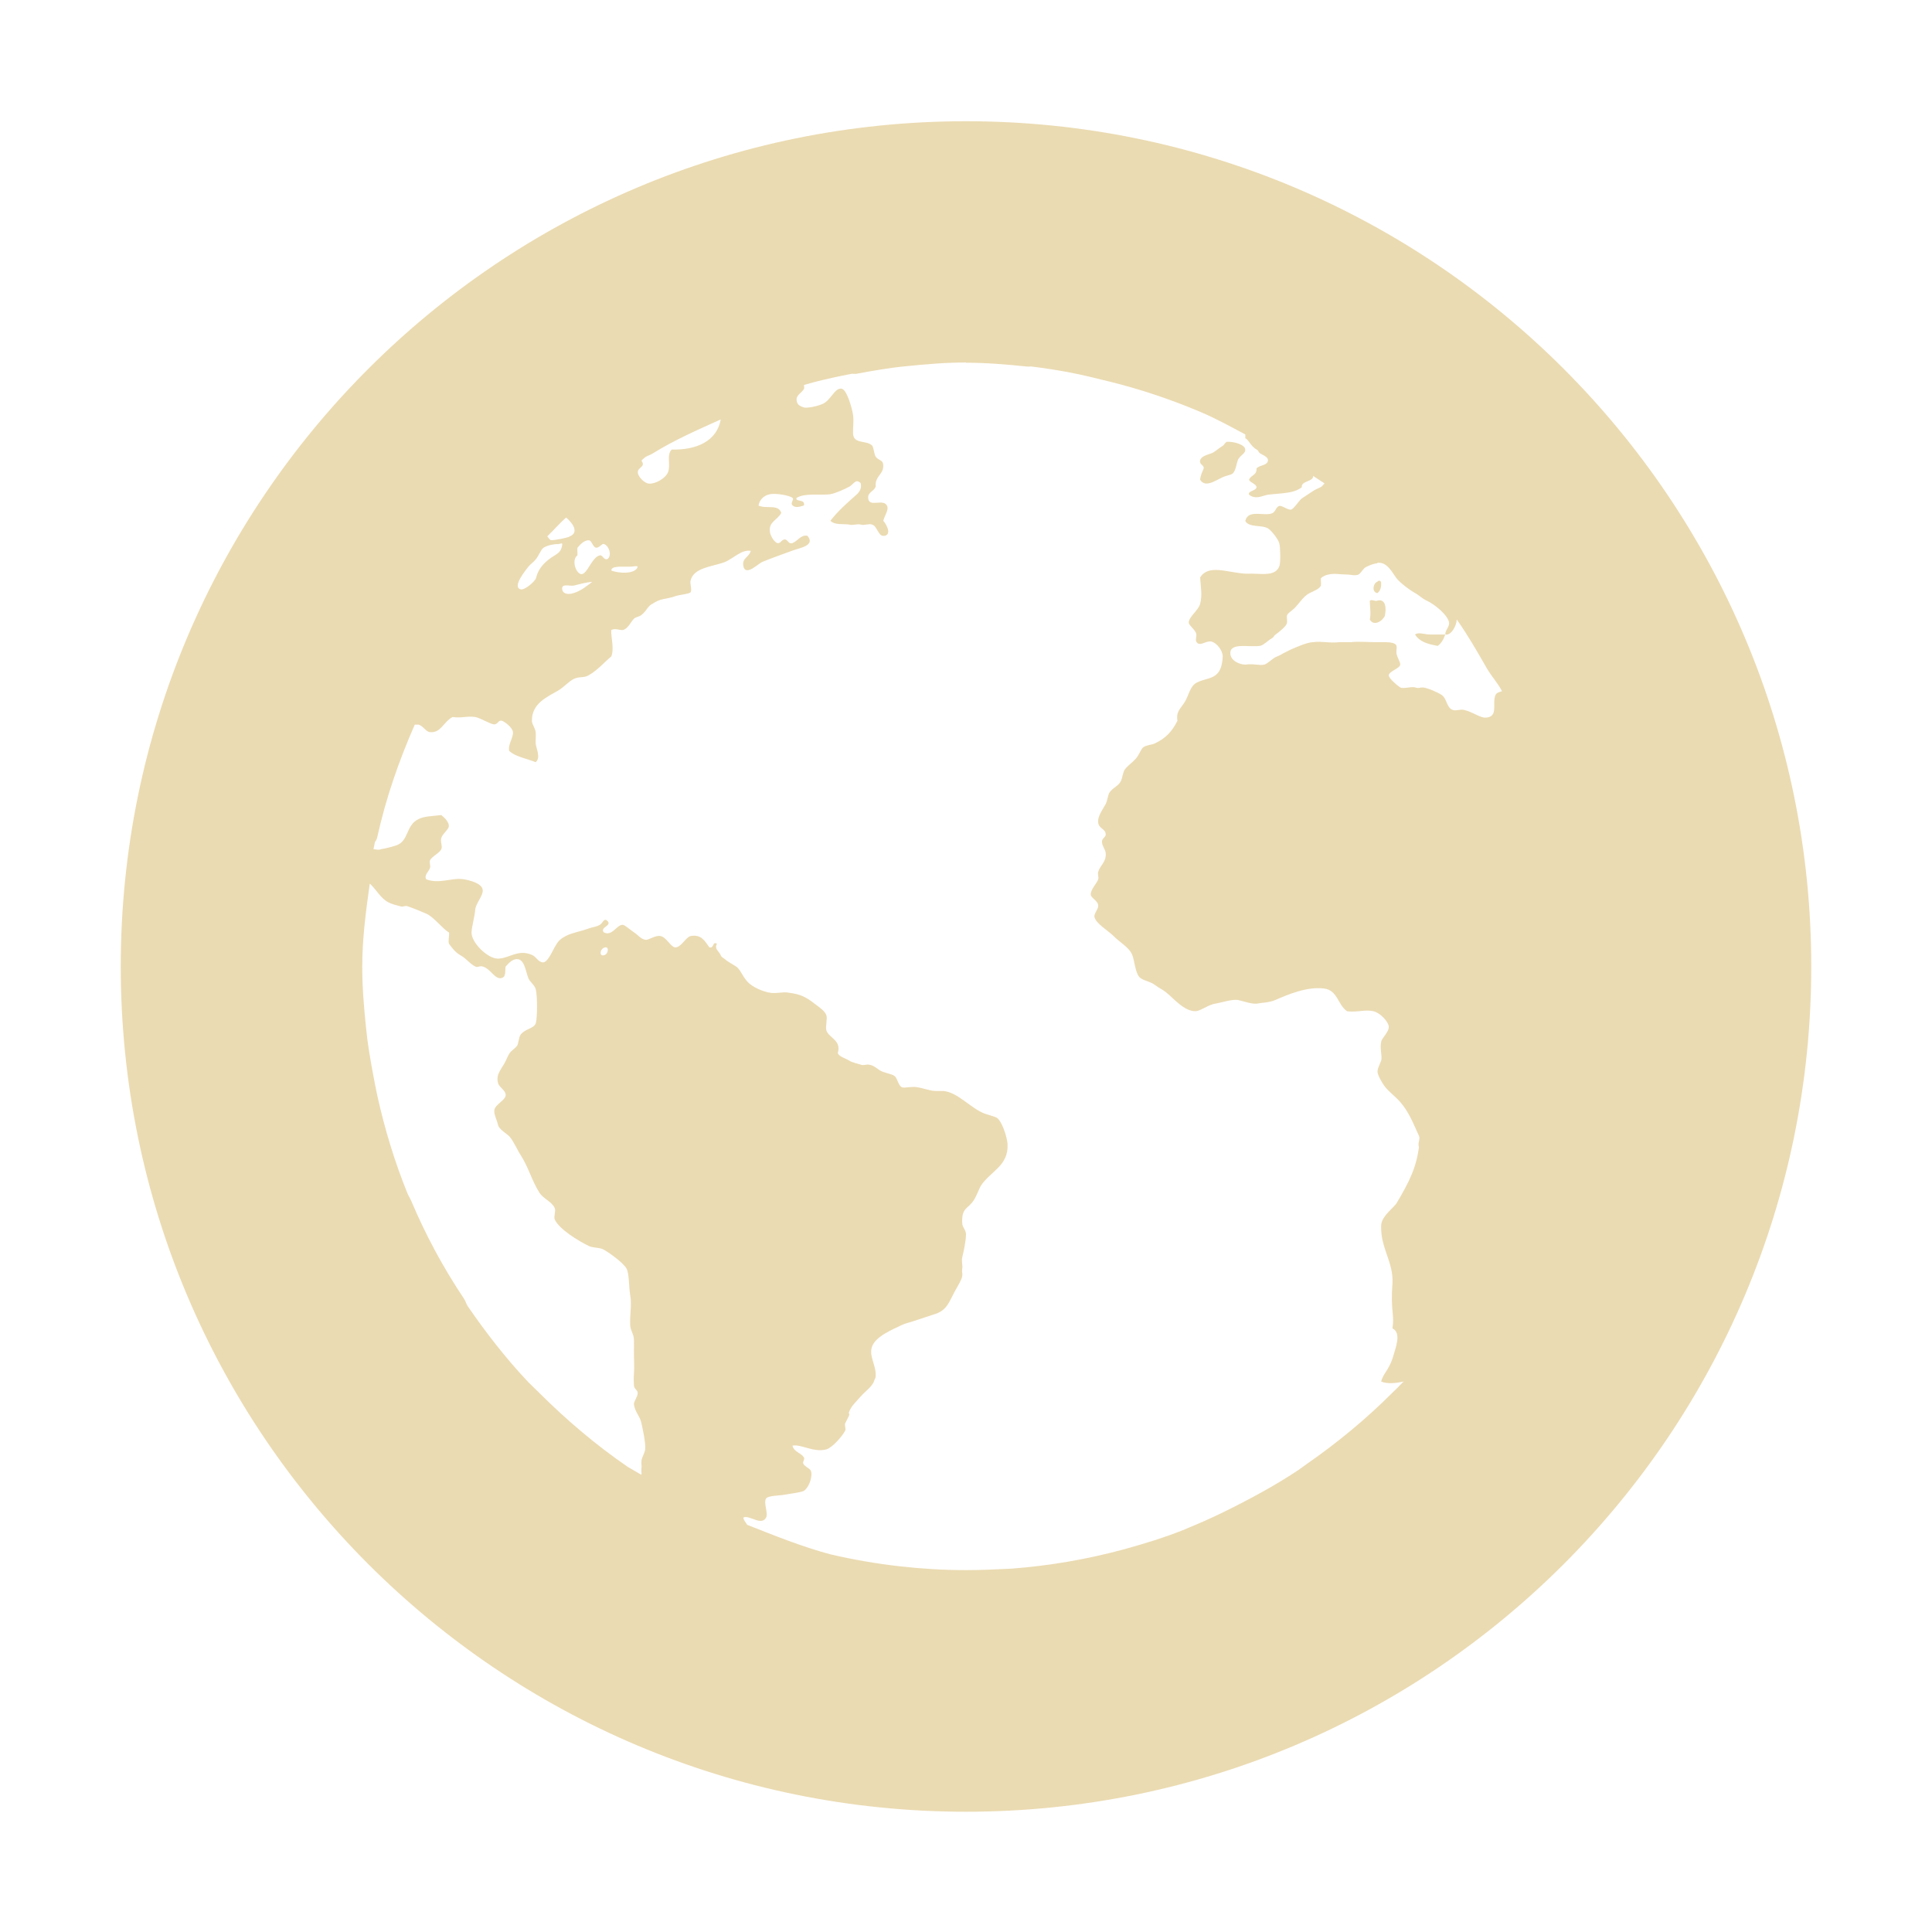
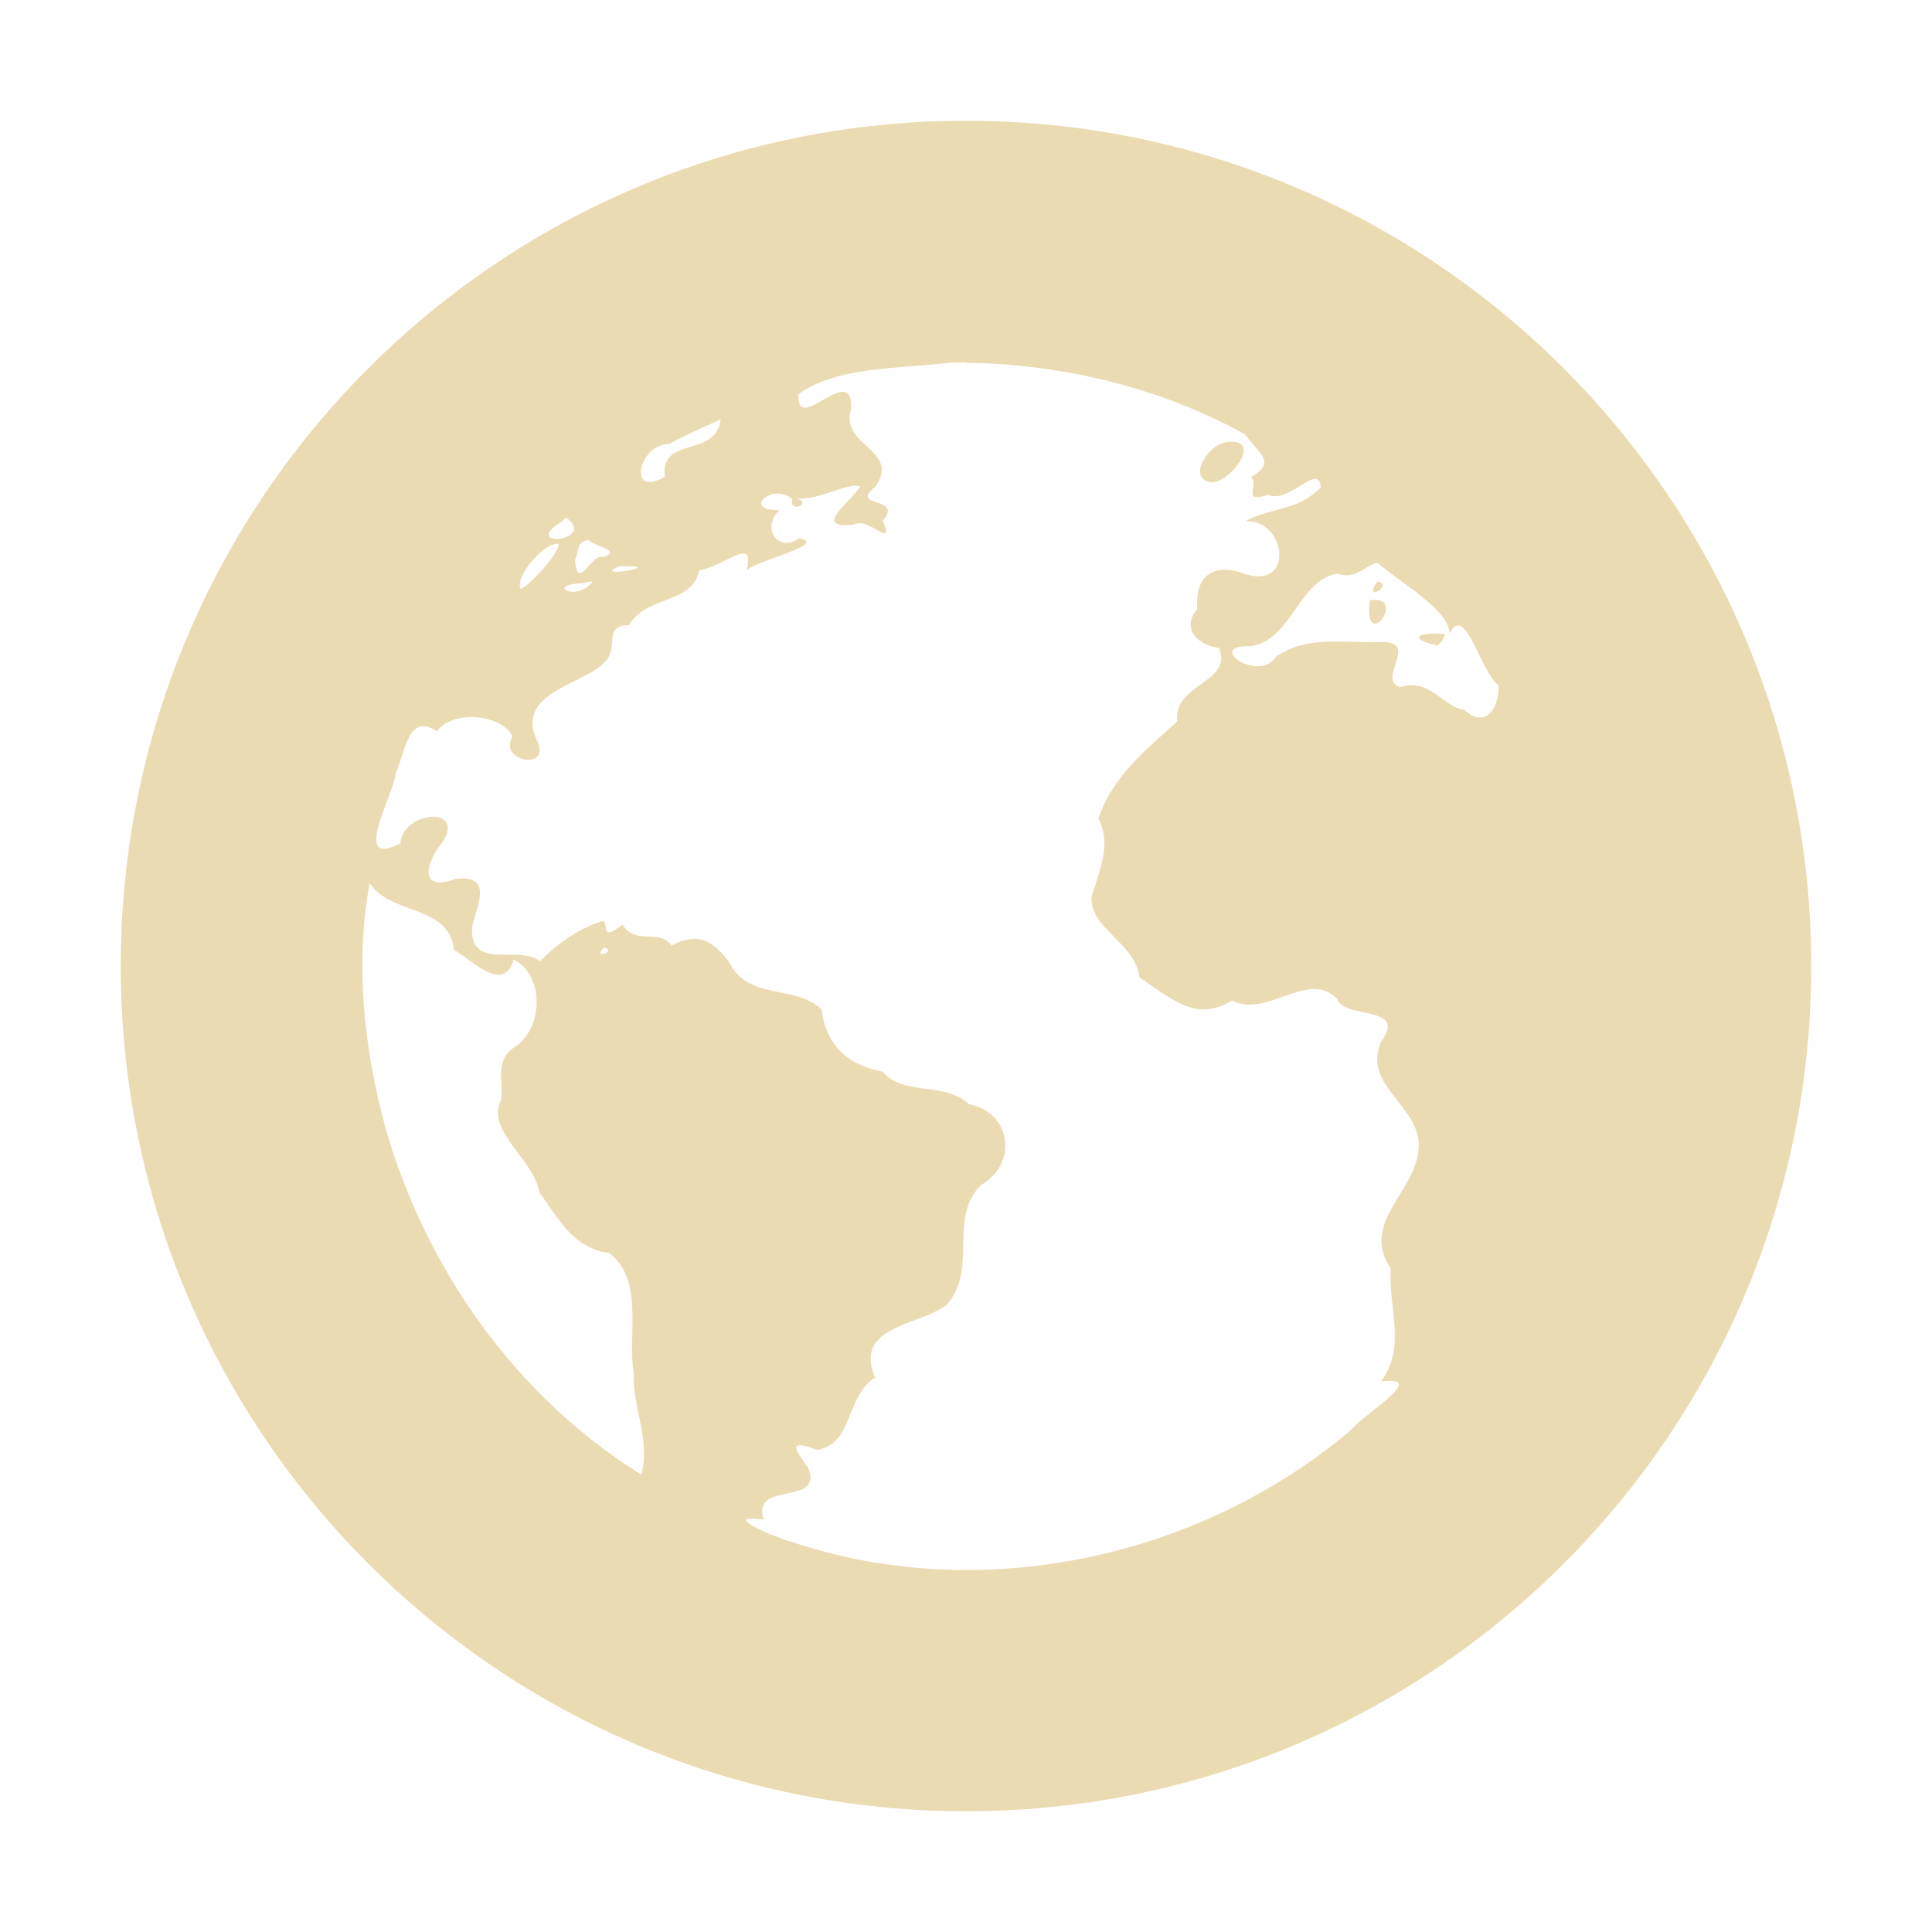
<svg xmlns="http://www.w3.org/2000/svg" width="16" height="16" version="1.1" viewBox="0 0 16 16">
  <defs>
    <style type="text/css">.ColorScheme-Text { color:#ebdbb2; } .ColorScheme-Highlight { color:#458588; }</style>
  </defs>
-   <path class="ColorScheme-Text" d="m8 1.004a7 7 0 0 0-7 7 7 7 0 0 0 7 7 7 7 0 0 0 7-7 7 7 0 0 0-7-7zm0 2c0.173 0 0.332 0.014 0.5 0.031 0.013 0.002 0.026 7e-4 0.039 0a5 5 0 0 1 0.307 0.047c0.116 0.022 0.225 0.049 0.342 0.078 0.257 0.063 0.511 0.149 0.75 0.25 0.132 0.056 0.25 0.121 0.375 0.188 0 9e-3 1e-3 0.02 0 0.031 0.029 0.013 0.045 0.067 0.094 0.094 0.018 0.01 0.014 0.024 0.031 0.033 0.028 0.016 0.069 0.032 0.062 0.061-8e-3 0.04-0.066 0.032-0.094 0.062 4e-3 0.058-0.048 0.055-0.062 0.094 9e-3 0.025 0.059 0.033 0.062 0.062-5e-3 0.032-0.074 0.029-0.062 0.062 0.054 0.042 0.105 0.01 0.156 0 0.112-0.014 0.212-0.008 0.281-0.062-9e-3 -0.053 0.1-0.046 0.094-0.094 0.029 0.021 0.065 0.042 0.094 0.062-0.011 0.011-0.019 0.025-0.031 0.031-0.022 0.01-0.043 0.019-0.062 0.031-0.028 0.018-0.062 0.042-0.094 0.062-0.023 0.016-0.07 0.094-0.094 0.094-0.029 0-0.073-0.037-0.094-0.031-0.03 0.01-0.029 0.051-0.062 0.062-0.066 0.024-0.196-0.036-0.219 0.062 0.028 0.057 0.138 0.031 0.188 0.062 0.031 0.02 0.086 0.091 0.094 0.125 8e-3 0.028 0.012 0.158 0 0.188-0.031 0.08-0.127 0.064-0.219 0.062h-0.062c-0.154-0.01-0.305-0.08-0.375 0.031 0.005 0.085 0.019 0.145 0 0.219-0.014 0.054-0.097 0.11-0.094 0.156 0.001 0.024 0.057 0.06 0.062 0.094 0.004 0.018-8e-3 0.046 0 0.062 0.026 0.049 0.079-0.01 0.125 0 0.044 0.01 0.094 0.074 0.094 0.123 0 0.035-0.009 0.091-0.031 0.125-0.044 0.066-0.124 0.058-0.188 0.094-0.052 0.03-0.063 0.105-0.094 0.156-0.033 0.056-0.075 0.078-0.062 0.158-0.045 0.089-0.095 0.144-0.188 0.188-0.027 0.012-0.069 0.013-0.094 0.031-0.02 0.014-0.034 0.062-0.062 0.094-0.035 0.039-0.075 0.064-0.094 0.094-0.014 0.023-0.016 0.061-0.031 0.094-0.022 0.042-0.066 0.052-0.094 0.094-0.013 0.02-0.017 0.068-0.031 0.094-0.032 0.058-0.069 0.105-0.062 0.156 0.005 0.048 0.06 0.05 0.062 0.094 0.003 0.024-0.032 0.035-0.031 0.062 0.001 0.038 0.028 0.064 0.031 0.094 7e-3 0.074-0.049 0.106-0.062 0.156-7e-3 0.024 6e-3 0.041 0 0.061-0.012 0.037-0.061 0.081-0.062 0.125-0.001 0.031 0.059 0.05 0.062 0.094 0.002 0.029-0.037 0.066-0.031 0.094 0.011 0.054 0.114 0.114 0.156 0.156 0.057 0.057 0.131 0.096 0.156 0.156 0.021 0.051 0.024 0.149 0.062 0.188 0.029 0.028 0.088 0.033 0.125 0.062 0.035 0.027 0.057 0.033 0.094 0.062 0.061 0.048 0.153 0.163 0.25 0.156 0.051-0.01 0.1-0.053 0.156-0.062 0.06-0.01 0.128-0.036 0.188-0.031 0.046 0.01 0.108 0.034 0.156 0.031 0.05-0.01 0.1-0.007 0.156-0.031 0.1-0.043 0.262-0.114 0.406-0.094 0.11 0.016 0.111 0.139 0.188 0.188 0.088 0.01 0.149-0.017 0.219 0 0.053 0.013 0.12 0.083 0.125 0.125 5e-3 0.043-0.058 0.098-0.062 0.125-0.014 0.058 9e-3 0.119 0 0.156-9e-3 0.029-0.032 0.065-0.031 0.094 0 0.026 0.035 0.091 0.062 0.125 0.033 0.042 0.085 0.08 0.125 0.125 0.073 0.084 0.105 0.17 0.156 0.281 0.013 0.028-0.012 0.058 0 0.094-0.022 0.168-0.077 0.283-0.188 0.469-0.051 0.06-0.127 0.113-0.125 0.188-4e-3 0.18 0.102 0.295 0.094 0.469-0.018 0.234 0.018 0.25 0 0.375 0.079 0.04 0.023 0.167 0 0.25-0.034 0.099-0.076 0.123-0.094 0.19 0.053 0.023 0.129 0.013 0.188 0a5 5 0 0 1-0.01 0.008c-0.027 0.029-0.056 0.057-0.084 0.084-0.214 0.215-0.46 0.418-0.711 0.592a5 5 0 0 1-0.068 0.049c-0.197 0.131-0.406 0.243-0.619 0.348a5 5 0 0 1-0.312 0.139 5 5 0 0 1-0.008 0.004c-0.166 0.067-0.339 0.12-0.514 0.168a5 5 0 0 1-0.926 0.158c-0.124 6e-3 -0.246 0.012-0.373 0.012-0.184 0-0.366-0.011-0.545-0.031a5 5 0 0 1-0.58-0.1c-0.236-0.063-0.464-0.156-0.688-0.244-0.009-0.017-0.033-0.041-0.031-0.061 0.052-0.022 0.149 0.074 0.188 0 0.019-0.036-0.025-0.123 0-0.158 0.018-0.024 0.119-0.023 0.156-0.031 0.053-0.01 0.126-0.017 0.156-0.031 0.033-0.021 0.069-0.093 0.062-0.154-0.003-0.03-0.04-0.038-0.062-0.064-0.019-0.022 0.013-0.04 0-0.061-0.024-0.036-0.084-0.045-0.094-0.096 0.072-0.014 0.177 0.06 0.281 0.031 0.049-0.014 0.133-0.11 0.156-0.156 7e-3 -0.014-8e-3 -0.043 0-0.061 9e-3 -0.018 0.028-0.053 0.031-0.062 7e-3 -0.027-6e-3 -0.011 0-0.029 0.018-0.052 0.064-0.091 0.094-0.127 0.023-0.028 0.073-0.067 0.094-0.096 0.024-0.031 0.015-0.033 0.031-0.061 0.015-0.091-0.053-0.17-0.031-0.25 0.024-0.09 0.163-0.146 0.25-0.188 0.03-0.015 0.069-0.022 0.094-0.031 0.06-0.021 0.132-0.043 0.188-0.062 0.094-0.034 0.11-0.101 0.156-0.185 0.022-0.04 0.058-0.097 0.062-0.127 0.004-0.026-5e-3 -0.032 0-0.062 0.005-0.029-8e-3 -0.06 0-0.094 0.011-0.042 0.031-0.14 0.031-0.188 0-0.04-0.03-0.058-0.031-0.094-7e-3 -0.13 0.046-0.116 0.094-0.188 0.024-0.035 0.046-0.1 0.062-0.125 0.081-0.12 0.229-0.162 0.219-0.344-0.004-0.06-0.05-0.2-0.094-0.219-0.025-0.011-0.057-0.018-0.094-0.031-0.118-0.044-0.221-0.177-0.344-0.188h-0.062c-0.048 0-0.102-0.024-0.156-0.031-0.034-0.01-0.105 0.01-0.125 0-0.031-0.015-0.037-0.077-0.062-0.094-0.02-0.014-0.063-0.022-0.094-0.033-0.049-0.018-0.068-0.057-0.125-0.061-0.018 0-0.043 0.01-0.062 0-0.031-0.01-0.065-0.015-0.094-0.033-0.036-0.022-0.079-0.03-0.094-0.061 0.033-0.108-0.072-0.124-0.094-0.188-0.01-0.029 0.01-0.099 0-0.125-0.013-0.037-0.053-0.063-0.094-0.094-0.072-0.056-0.116-0.081-0.219-0.094-0.046-0.01-0.101 0.01-0.156 0-0.058-0.01-0.143-0.044-0.188-0.094-0.042-0.049-0.057-0.102-0.094-0.125-0.035-0.022-0.07-0.04-0.094-0.062-0.011-0.01-0.021-0.008-0.031-0.031-0.018-0.037-0.053-0.049-0.031-0.094-0.04-0.02-0.019 0.038-0.062 0.031-0.039-0.055-0.068-0.11-0.156-0.094-0.04 0.01-0.078 0.093-0.125 0.094-0.039 0-0.074-0.086-0.125-0.094-0.039-0.01-0.098 0.036-0.125 0.031-0.043-0.01-0.055-0.037-0.094-0.062-0.029-0.019-0.078-0.064-0.094-0.062-0.05 0-0.087 0.099-0.156 0.062-0.034-0.043 0.071-0.054 0.031-0.094-0.03-0.029-0.038 0.017-0.062 0.031-0.028 0.018-0.063 0.02-0.094 0.031-0.069 0.026-0.134 0.034-0.188 0.062-0.05 0.026-0.065 0.043-0.094 0.094-0.023 0.042-0.059 0.123-0.094 0.125-0.042 0-0.056-0.046-0.094-0.062-0.115-0.05-0.186 0.029-0.281 0.031-0.088 0-0.223-0.136-0.219-0.219 0.003-0.051 0.025-0.124 0.031-0.188 0.005-0.05 0.062-0.111 0.062-0.156 0.001-0.062-0.116-0.087-0.156-0.094-0.094-0.017-0.205 0.042-0.312 0-0.02-0.034 0.019-0.06 0.031-0.094 7e-3 -0.018-7e-3 -0.042 0-0.062 0.012-0.032 0.079-0.06 0.094-0.094 0.011-0.026-0.011-0.061 0-0.094 0.013-0.036 0.059-0.068 0.062-0.094 0.004-0.034-0.035-0.072-0.062-0.094-0.083 0.01-0.14 0.009-0.188 0.033-0.108 0.049-0.079 0.185-0.188 0.219-0.037 0.012-0.083 0.024-0.125 0.031-0.018 0.009-0.04 6e-4 -0.061 0a5 5 0 0 1 0.012-0.059c0.007-0.011 0.015-0.023 0.018-0.035 0.071-0.325 0.181-0.64 0.312-0.938h0.031c0.038 0.01 0.061 0.059 0.094 0.062 0.092 0.01 0.112-0.085 0.188-0.125 0.078 0.011 0.117-0.01 0.188 0 0.048 0.01 0.118 0.057 0.156 0.061 0.032 0 0.033-0.035 0.062-0.031 0.03 0.01 0.089 0.058 0.094 0.094 5e-3 0.045-0.044 0.107-0.031 0.156 0.047 0.048 0.152 0.066 0.219 0.094 0.044-0.037 7e-3 -0.104 0-0.156-0.001-0.023 0.003-0.073 0-0.094-0.005-0.036-0.031-0.063-0.031-0.094 0-0.143 0.123-0.194 0.219-0.25 0.041-0.024 0.089-0.076 0.125-0.094 0.051-0.025 0.083-0.007 0.125-0.031 0.076-0.043 0.129-0.108 0.188-0.156 0.027-0.065-0.003-0.155 0-0.219 0.027-0.017 0.065 0 0.094 0 0.046-0.01 0.068-0.068 0.094-0.094 0.015-0.015 0.044-0.016 0.062-0.031 0.046-0.036 0.054-0.078 0.094-0.094 0.014-0.01 0.04-0.024 0.062-0.031 0.03-0.01 0.077-0.013 0.125-0.031 0.031-0.011 0.113-0.018 0.125-0.031 0.015-0.015-0.004-0.071 0-0.094 0.024-0.113 0.18-0.118 0.281-0.156 0.07-0.026 0.141-0.108 0.219-0.094-0.015 0.054-0.075 0.06-0.062 0.125 0.017 0.091 0.124-0.02 0.156-0.033 0.061-0.026 0.17-0.064 0.25-0.094 0.07-0.025 0.191-0.042 0.125-0.123-0.055-0.01-0.077 0.041-0.125 0.061-0.033 0.01-0.035-0.028-0.062-0.031-0.027 0-0.035 0.036-0.062 0.031-0.027-0.01-0.059-0.061-0.062-0.094-0.011-0.084 0.06-0.094 0.094-0.156-0.023-0.076-0.123-0.031-0.188-0.061 7e-3 -0.045 0.041-0.084 0.094-0.094 0.043-0.01 0.162 0.008 0.188 0.031 0.015 0.013-0.023 0.042 0 0.062 0.026 0.023 0.06 0.01 0.094 0 0.012-0.057-0.072-0.026-0.062-0.062 0.068-0.044 0.198-0.02 0.281-0.031 0.048-0.01 0.113-0.04 0.156-0.062 0.04-0.023 0.052-0.069 0.094-0.031 0.012 0.041-0.008 0.072-0.031 0.094-0.077 0.068-0.159 0.14-0.219 0.219 0.037 0.036 0.094 0.024 0.156 0.031 0.024 0.01 0.069-0.008 0.094 0 0.03 0.01 0.07-0.01 0.094 0 0.042 0.01 0.052 0.094 0.094 0.094 0.068 0 0.039-0.08 0-0.125 0.012-0.047 0.048-0.092 0.031-0.125-0.031-0.062-0.15 0.018-0.156-0.062-0.004-0.05 0.044-0.055 0.062-0.094-8e-3 -0.096 0.072-0.101 0.062-0.188-0.005-0.036-0.037-0.029-0.062-0.062-0.013-0.018-0.016-0.08-0.031-0.094-0.052-0.044-0.15-0.01-0.156-0.094-0.003-0.05 7e-3 -0.103 0-0.156-7e-3 -0.051-0.05-0.209-0.094-0.219-0.056-0.012-0.089 0.094-0.156 0.125-0.036 0.017-0.119 0.037-0.156 0.031-0.024-0.01-0.059-0.016-0.062-0.062-4e-3 -0.043 0.047-0.062 0.062-0.094 4e-3 -0.008-0.002-0.02 0-0.031 0.025-0.007 0.05-0.014 0.074-0.021a5 5 0 0 1 0.324-0.072c0.013 0.001 0.026 0.003 0.039 0 0.134-0.025 0.269-0.049 0.406-0.062 0.166-0.017 0.329-0.031 0.5-0.031zm-2.031 0.469c-0.032 0.182-0.203 0.255-0.406 0.25-0.046 0.044-0.006 0.127-0.031 0.188-0.021 0.051-0.105 0.098-0.156 0.094-0.037 0-0.094-0.058-0.094-0.094 0-0.043 0.068-0.044 0.031-0.094 0.002-0.01 0.021-0.021 0.031-0.031 0.02-0.013 0.042-0.018 0.062-0.031 0.181-0.112 0.367-0.193 0.562-0.281zm4.188 0.188c-0.018 0.01-0.015 0.021-0.031 0.031-0.038 0.023-0.065 0.052-0.094 0.062-0.041 0.015-0.088 0.026-0.094 0.062-0.005 0.031 0.032 0.034 0.031 0.062-0.015 0.037-0.023 0.049-0.031 0.094 0.051 0.083 0.156-0.018 0.219-0.031 0.028-0.01 0.048-0.009 0.062-0.033 0.017-0.027 0.018-0.055 0.031-0.094 0.014-0.042 0.069-0.057 0.062-0.094-3e-3 -0.037-0.094-0.066-0.156-0.061zm-5.469 0.625c0.047 0.038 0.114 0.121 0.031 0.156-0.01 0.01-0.132 0.035-0.156 0.031-0.01 0-0.023-0.024-0.031-0.031 0.052-0.05 0.102-0.108 0.156-0.156zm0.188 0.188c0.024 0 0.035 0.061 0.062 0.062 0.027 0 0.046-0.035 0.062-0.031 0.042 0.011 0.071 0.094 0.031 0.125-0.033 0.01-0.039-0.035-0.062-0.031-0.068 0.012-0.105 0.16-0.156 0.156-0.048-0.01-0.08-0.121-0.031-0.156 0.001-0.03-2e-3 -0.032 0-0.062 0.015-0.018 0.054-0.066 0.094-0.062zm-0.25 0.031c0.014 0 0.026-0.01 0.031 0-0.007 0.053-0.022 0.069-0.062 0.094-0.071 0.043-0.133 0.096-0.156 0.188-7e-3 0.027-0.091 0.1-0.125 0.094-0.079-0.017 0.044-0.165 0.062-0.188 0.02-0.025 0.04-0.034 0.062-0.062 0.023-0.028 0.041-0.078 0.062-0.094 0.024-0.017 0.083-0.033 0.125-0.031zm6.781 0.156c0.079-0.01 0.121 0.077 0.156 0.125 0.03 0.039 0.107 0.098 0.156 0.125 0.028 0.015 0.064 0.049 0.094 0.062 0.065 0.029 0.184 0.124 0.188 0.188 1e-3 0.032-0.036 0.064-0.031 0.094 0.049 0.01 0.094-0.076 0.094-0.125 0.092 0.13 0.171 0.268 0.25 0.406 0.038 0.065 0.09 0.12 0.125 0.188-0.045 0.013-0.056 0.02-0.062 0.062-0.01 0.056 0.021 0.146-0.062 0.156-0.052 0.01-0.115-0.046-0.188-0.062-0.03-0.01-0.07 0.01-0.094 0-0.055-0.018-0.047-0.092-0.094-0.125-0.028-0.019-0.113-0.058-0.156-0.062-0.027 0-0.035 0.01-0.062 0-0.034-0.01-0.097 0.014-0.125 0-0.027-0.017-0.087-0.071-0.094-0.094-0.011-0.037 0.092-0.062 0.094-0.094 2e-3 -0.024-0.025-0.057-0.031-0.094-3e-3 -0.022 5e-3 -0.048 0-0.062-6e-3 -0.026-0.053-0.03-0.094-0.031h-0.094c-0.044 0-0.134-0.007-0.188 0h-0.094c-0.087 0.01-0.151-0.01-0.219 0-0.049 0-0.142 0.042-0.188 0.062-0.023 0.011-0.033 0.016-0.062 0.031-0.014 0.01-0.043 0.023-0.062 0.031-0.027 0.013-0.067 0.055-0.094 0.062-0.039 0.01-0.085-0.01-0.156 0-0.05 0-0.124-0.033-0.125-0.094-2e-3 -0.093 0.162-0.046 0.25-0.062 0.032-0.01 0.054-0.038 0.094-0.062 0.019-0.011 0.014-0.019 0.031-0.031 0.03-0.021 0.089-0.07 0.094-0.094 4e-3 -0.022-3e-3 -0.046 0-0.062 4e-3 -0.021 0.035-0.035 0.062-0.062 0.042-0.042 0.073-0.098 0.125-0.125 0.035-0.018 0.078-0.032 0.094-0.061 3e-3 -0.032-2e-3 -0.033 0-0.062 0.021-0.02 0.044-0.027 0.062-0.031 0.054-0.012 0.093 0 0.156 0 0.027 0 0.065 0.013 0.094 0 0.024-0.016 0.038-0.051 0.062-0.062 0.027-0.014 0.062-0.029 0.094-0.031v-0.002zm0.562 0.594h-0.125c-0.044 0-0.099-0.023-0.125 0 0.037 0.06 0.104 0.079 0.188 0.094 0.03-0.022 0.049-0.056 0.062-0.094zm-6.844-0.562h0.094c0.025 0 0.053-0.01 0.062 0-0.016 0.066-0.167 0.055-0.219 0.031 0.003-0.025 0.03-0.027 0.062-0.031zm-0.219 0.125c-0.044 0.032-0.087 0.072-0.156 0.094-0.038 0.012-0.087 0.011-0.094-0.031-8e-3 -0.052 0.06-0.026 0.094-0.031 0.044-0.01 0.105-0.029 0.156-0.031zm6.5 0c-0.033 0.011-0.049 0.084 0 0.094 0.023-0.014 0.037-0.051 0.031-0.094-0.013-0.014-0.021-0.01-0.031 0zm-0.062 0.156c1e-3 0.056 0.011 0.108 0 0.156 0.032 0.062 0.109 0.011 0.125-0.031 0.019-0.104-0.015-0.138-0.062-0.125-0.016 0.01-0.045-0.013-0.062 0zm-8.281 2.344c0.056 0.051 0.089 0.123 0.156 0.156 0.025 0.013 0.062 0.023 0.094 0.031 0.026 0.01 0.037-0.008 0.062 0 0.053 0.018 0.114 0.044 0.156 0.062 0.064 0.028 0.132 0.124 0.188 0.156 0.003 0.032-0.01 0.07 0 0.094 0.026 0.035 0.052 0.07 0.094 0.094 0.051 0.028 0.077 0.071 0.125 0.094 0.017 0.01 0.036-0.01 0.062 0 0.066 0.02 0.099 0.111 0.156 0.094 0.037-0.011 0.025-0.058 0.031-0.094 0.025-0.027 0.055-0.062 0.094-0.062 0.062 0 0.071 0.096 0.094 0.156 0.013 0.034 0.053 0.058 0.062 0.094 0.015 0.062 0.013 0.244 0 0.281-0.016 0.046-0.087 0.044-0.125 0.094-0.018 0.024-0.017 0.077-0.031 0.094-0.024 0.029-0.044 0.035-0.062 0.062-0.01 0.015-0.022 0.042-0.031 0.062-0.03 0.064-0.087 0.11-0.062 0.188 0.01 0.031 0.062 0.057 0.062 0.094 0 0.044-0.087 0.077-0.094 0.125-5e-3 0.035 0.02 0.078 0.031 0.125 8e-3 0.035 0.073 0.071 0.094 0.094 0.035 0.039 0.062 0.107 0.094 0.156 0.063 0.097 0.094 0.217 0.156 0.312 0.033 0.049 0.103 0.073 0.125 0.125 0.011 0.026-0.01 0.07 0 0.094 0.036 0.081 0.2 0.18 0.281 0.219 0.038 0.019 0.09 0.011 0.125 0.031 0.053 0.03 0.161 0.109 0.188 0.156 0.024 0.042 0.019 0.152 0.031 0.219 0.015 0.088-0.004 0.155 0 0.25 0.003 0.051 0.031 0.073 0.031 0.125 0 0.018 0.001 0.077 0 0.096-0.001 0.062 5e-3 0.122 0 0.185-0.003 0.034-0.002 0.065 0 0.094 0.003 0.031 0.029 0.035 0.031 0.062 0.002 0.029-0.034 0.071-0.031 0.094 7e-3 0.063 0.051 0.098 0.062 0.156 0.01 0.046 0.037 0.164 0.031 0.219-0.004 0.029-0.027 0.061-0.031 0.094-0.003 0.026 0.004 0.038 0 0.062-0.002 0.02 0.002 0.037 0 0.053a5 5 0 0 1-0.113-0.066c-0.259-0.177-0.51-0.39-0.731-0.611-0.031-0.031-0.064-0.061-0.094-0.092-0.181-0.191-0.351-0.41-0.5-0.627-0.013-0.019-0.018-0.043-0.031-0.062-0.173-0.259-0.315-0.522-0.438-0.812-0.009-0.021-0.023-0.042-0.031-0.062-0.105-0.259-0.189-0.534-0.25-0.812-0.011-0.052-0.021-0.103-0.031-0.156-0.025-0.133-0.049-0.269-0.062-0.406-0.017-0.168-0.031-0.327-0.031-0.5 0-0.238 0.03-0.459 0.062-0.688zm1.938 0.531c0.048-0.022 0.039 0.056 0 0.062-0.037 0.01-0.036-0.044 0-0.062z" fill="currentColor" />
+   <path class="ColorScheme-Text" d="m8 1a7 7 0 0 0-7 7 7 7 0 0 0 7 7 7 7 0 0 0 7-7 7 7 0 0 0-7-7zm0 2.004c0.801 0.012 1.609 0.204 2.312 0.594 0.1 0.152 0.273 0.223 0.049 0.352 0.07 0.081-0.083 0.22 0.139 0.148 0.178 0.08 0.423-0.278 0.438-0.062-0.198 0.204-0.411 0.161-0.625 0.281 0.338-0.019 0.412 0.565 0 0.438-0.271-0.105-0.421 0.022-0.397 0.291-0.147 0.164 0.026 0.309 0.178 0.318 0.125 0.292-0.383 0.296-0.344 0.609-0.255 0.236-0.536 0.451-0.654 0.807 0.114 0.203 0.007 0.437-0.057 0.65-0.009 0.268 0.361 0.372 0.398 0.666 0.253 0.161 0.461 0.379 0.766 0.19 0.291 0.15 0.628-0.261 0.871-0.014 0.061 0.175 0.589 0.047 0.363 0.355-0.149 0.352 0.275 0.504 0.312 0.824 0.026 0.401-0.501 0.652-0.231 1.055-0.023 0.329 0.134 0.646-0.082 0.935 0.411-0.053-0.151 0.273-0.248 0.402-1.252 1.06-3.058 1.451-4.621 0.93-0.14-0.036-0.625-0.241-0.242-0.188-0.111-0.328 0.496-0.105 0.369-0.428-0.087-0.122-0.199-0.255 0.07-0.15 0.303-0.041 0.238-0.449 0.484-0.598-0.188-0.431 0.372-0.429 0.596-0.606 0.257-0.3 0.006-0.713 0.279-0.988 0.309-0.178 0.257-0.601-0.098-0.67-0.209-0.194-0.538-0.061-0.715-0.27-0.291-0.054-0.471-0.221-0.506-0.516-0.228-0.212-0.605-0.068-0.764-0.389-0.128-0.173-0.264-0.26-0.478-0.139-0.109-0.148-0.295 0.004-0.408-0.174-0.18 0.144-0.114 0.007-0.158-0.031-0.209 0.062-0.394 0.201-0.525 0.336-0.166-0.145-0.582 0.087-0.562-0.285 0.043-0.177 0.18-0.441-0.141-0.397-0.314 0.114-0.23-0.15-0.113-0.293 0.222-0.313-0.316-0.28-0.34-0.002-0.414 0.211-0.058-0.39-0.037-0.582 0.081-0.187 0.102-0.5 0.34-0.348 0.144-0.19 0.559-0.128 0.625 0.045-0.123 0.216 0.355 0.291 0.193 0.01-0.148-0.384 0.392-0.433 0.58-0.633 0.107-0.122-0.021-0.299 0.193-0.299 0.149-0.254 0.527-0.172 0.58-0.455 0.208-0.029 0.471-0.297 0.393 0 0.094-0.085 0.68-0.215 0.438-0.266-0.176 0.125-0.321-0.083-0.164-0.232-0.326 0.004-0.048-0.238 0.107-0.088-0.037 0.118 0.177 0.033 0.029-0.012 0.174 0.029 0.43-0.135 0.533-0.096-0.093 0.139-0.405 0.354-0.051 0.315 0.122-0.069 0.343 0.222 0.236-0.031 0.18-0.205-0.284-0.105-0.062-0.281 0.218-0.311-0.298-0.332-0.199-0.648 0.014-0.405-0.462 0.237-0.434-0.121 0.32-0.232 0.843-0.208 1.256-0.26 0.042 4.249e-4 0.084-0.004 0.127-0.002zm-2.031 0.469c-0.042 0.323-0.506 0.135-0.463 0.475-0.314 0.185-0.222-0.269 0.037-0.272 0.138-0.075 0.283-0.139 0.426-0.203zm4.24 0.185c-0.015-8.984e-4 -0.033-3.16e-5 -0.053 0.002-0.17 0.031-0.329 0.323-0.113 0.334 0.139-0.004 0.393-0.323 0.166-0.336zm-5.521 0.627c0.268 0.201-0.389 0.254-0.039 0.037l0.039-0.037zm0.188 0.188c0.052 0.056 0.273 0.079 0.123 0.143-0.096-0.052-0.216 0.302-0.238 0.02 0.038-0.064 0.007-0.154 0.115-0.162zm-0.25 0.031c0.005 0.067-0.193 0.303-0.312 0.375-0.063-0.093 0.195-0.394 0.312-0.375zm6.781 0.156c0.19 0.167 0.59 0.386 0.598 0.586 0.13-0.259 0.256 0.322 0.404 0.428 0.015 0.12-0.073 0.392-0.283 0.205-0.179-0.027-0.291-0.271-0.531-0.188-0.199-0.068 0.162-0.369-0.144-0.375-0.299 0.015-0.624-0.062-0.887 0.125-0.139 0.22-0.599-0.104-0.201-0.09 0.338-0.056 0.395-0.551 0.713-0.6 0.155 0.052 0.205-0.056 0.332-0.092zm-6.281 0.031c0.445-0.015-0.246 0.108 0 0zm-0.219 0.125c-0.122 0.176-0.408 0.025-0.08 0.014l0.041-0.01 0.039-0.004zm6.5 0c-0.132 0.182 0.147 0.026 0 0zm-0.01 0.152c-0.015-7.985e-4 -0.032 6.822e-4 -0.053 0.004-0.051 0.431 0.281 0.008 0.053-0.004zm0.445 0.279c-0.111 0.007-0.152 0.049 0.064 0.1l0.037-0.041 0.025-0.053c-0.045-0.007-0.09-0.008-0.127-0.006zm-8.779 2.068c0.175 0.267 0.656 0.174 0.697 0.551 0.163 0.097 0.413 0.363 0.494 0.08 0.252 0.13 0.246 0.545 0.027 0.713-0.213 0.124-0.09 0.332-0.139 0.467-0.104 0.255 0.28 0.474 0.326 0.752 0.155 0.206 0.269 0.456 0.578 0.5 0.293 0.226 0.147 0.672 0.203 1-0.014 0.278 0.142 0.541 0.062 0.834-1.042-0.646-1.792-1.714-2.123-2.887-0.175-0.653-0.249-1.341-0.127-2.01zm1.938 0.531c0.114 0.029-0.099 0.11 0 0z" fill="currentColor" />
</svg>
